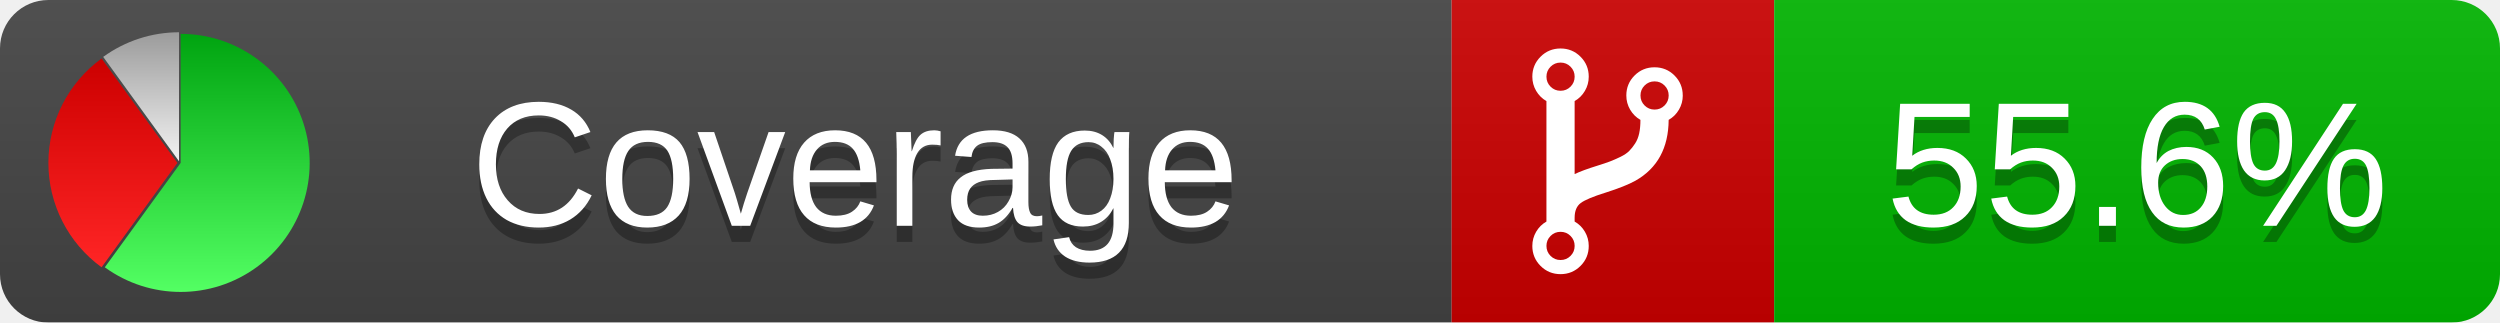
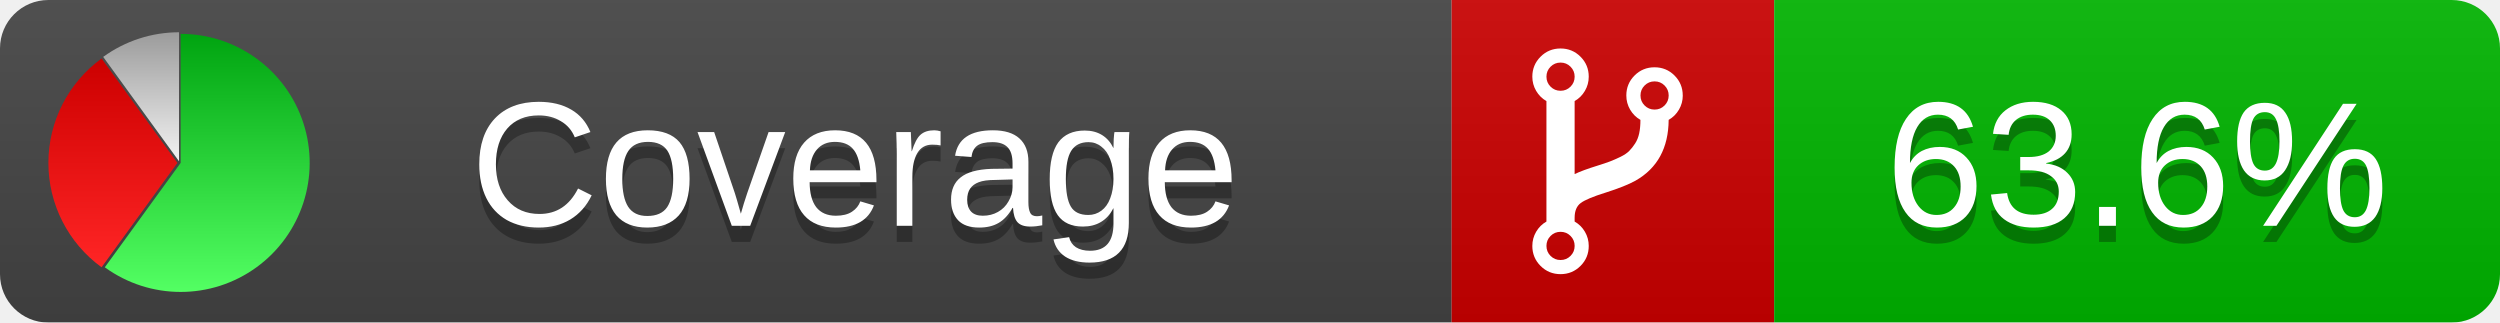
<svg xmlns="http://www.w3.org/2000/svg" xmlns:xlink="http://www.w3.org/1999/xlink" width="155" height="20">
  <style type="text/css">
          
            @keyframes fadeout {
              0 % { visibility: visible; opacity: 1; }
              40% { visibility: visible; opacity: 1; }
              50% { visibility: hidden; opacity: 0; }
              90% { visibility: hidden; opacity: 0; }
              100% { visibility: visible; opacity: 1; }
            }
            @keyframes fadein {
              0% { visibility: hidden; opacity: 0; }
              40% { visibility: hidden; opacity: 0; }
              50% { visibility: visible; opacity: 1; }
              90% { visibility: visible; opacity: 1; }
              100% { visibility: hidden; opacity: 0; }
            }
            .linecoverage {
                animation-duration: 10s;
                animation-name: fadeout;
                animation-iteration-count: infinite;
            }
            .branchcoverage {
                animation-duration: 10s;
                animation-name: fadein;
                animation-iteration-count: infinite;
            }
          
    </style>
  <defs>
    <linearGradient id="gradient" x2="0" y2="100%">
      <stop offset="0" stop-color="#bbb" stop-opacity=".1" />
      <stop offset="1" stop-opacity=".1" />
    </linearGradient>
    <linearGradient id="green" x2="0" y2="100%">
      <stop offset="0" stop-color="#00A410" />
      <stop offset="1" stop-color="#53FF63" />
    </linearGradient>
    <linearGradient id="red" x2="0" y2="100%">
      <stop offset="0" stop-color="#C00" />
      <stop offset="1" stop-color="#FF2525" />
    </linearGradient>
    <linearGradient id="gray" x2="0" y2="100%">
      <stop offset="0" stop-color="#9B9B9B" />
      <stop offset="1" stop-color="#F3F3F3" />
    </linearGradient>
    <mask id="mask">
      <rect width="155" height="20" rx="3" fill="#fff" />
    </mask>
    <g id="icon">
      <path style="fill:url(#green);" d="M205,202.5 l0,-200 a200,200 0 1,1 -117.558,361.803 z" />
      <path style="fill:url(#red);" d="M200,202.5 l-117.558,161.803 a200,200 0 0,1 0,-323.607 z" />
      <path style="fill:url(#gray);" d="M202.5,200 l-117.558,-161.803 a200,200 0 0,1 117.558,-38.196 z" />
    </g>
  </defs>
  <g mask="url(#mask)">
    <rect x="0" y="0" width="90" height="20" fill="#444" />
    <rect x="90" y="0" width="20" height="20" fill="#c00" />
    <rect x="110" y="0" width="45" height="20" fill="#00B600" />
    <rect x="0" y="0" width="155" height="20" fill="url(#gradient)" />
  </g>
  <g>
    <path class="" fill="#fff" d="m 97.628,15.247 q 0,-0.364 -0.255,-0.619 -0.255,-0.255 -0.619,-0.255 -0.364,0 -0.619,0.255 -0.255,0.255 -0.255,0.619 0,0.364 0.255,0.619 0.255,0.255 0.619,0.255 0.364,0 0.619,-0.255 0.255,-0.255 0.255,-0.619 z m 0,-10.493 q 0,-0.364 -0.255,-0.619 -0.255,-0.255 -0.619,-0.255 -0.364,0 -0.619,0.255 -0.255,0.255 -0.255,0.619 0,0.364 0.255,0.619 0.255,0.255 0.619,0.255 0.364,0 0.619,-0.255 0.255,-0.255 0.255,-0.619 z m 5.83,1.166 q 0,-0.364 -0.255,-0.619 -0.255,-0.255 -0.619,-0.255 -0.364,0 -0.619,0.255 -0.255,0.255 -0.255,0.619 0,0.364 0.255,0.619 0.255,0.255 0.619,0.255 0.364,0 0.619,-0.255 0.255,-0.255 0.255,-0.619 z m 0.874,0 q 0,0.474 -0.237,0.879 -0.237,0.405 -0.638,0.633 -0.018,2.614 -2.059,3.771 -0.619,0.346 -1.849,0.738 -1.166,0.364 -1.544,0.647 -0.378,0.282 -0.378,0.911 l 0,0.237 q 0.401,0.228 0.638,0.633 0.237,0.405 0.237,0.879 0,0.729 -0.51,1.239 -0.51,0.51 -1.239,0.51 -0.729,0 -1.239,-0.51 -0.51,-0.51 -0.51,-1.239 0,-0.474 0.237,-0.879 0.237,-0.405 0.638,-0.633 l 0,-7.469 q -0.401,-0.228 -0.638,-0.633 -0.237,-0.405 -0.237,-0.879 0,-0.729 0.51,-1.239 0.51,-0.51 1.239,-0.51 0.729,0 1.239,0.51 0.51,0.51 0.51,1.239 0,0.474 -0.237,0.879 -0.237,0.405 -0.638,0.633 l 0,4.527 q 0.492,-0.237 1.403,-0.519 0.501,-0.155 0.797,-0.269 0.296,-0.114 0.642,-0.282 0.346,-0.169 0.537,-0.36 0.191,-0.191 0.369,-0.465 0.178,-0.273 0.255,-0.633 0.077,-0.36 0.077,-0.833 -0.401,-0.228 -0.638,-0.633 -0.237,-0.405 -0.237,-0.879 0,-0.729 0.51,-1.239 0.51,-0.51 1.239,-0.51 0.729,0 1.239,0.51 0.51,0.51 0.51,1.239 z" />
  </g>
  <g fill="#fff" text-anchor="middle" font-family="Verdana,Arial,Geneva,sans-serif" font-size="11">
    <a xlink:href="https://github.com/danielpalme/ReportGenerator" target="_top">
      <use xlink:href="#icon" transform="translate(3,2) scale(.04)" />
    </a>
    <text x="53" y="15" fill="#010101" fill-opacity=".3">Coverage</text>
    <text x="53" y="14" fill="#fff">Coverage</text>
-     <text class="" x="132.5" y="15" fill="#010101" fill-opacity=".3">55.6%</text>
-     <text class="" x="132.5" y="14">55.6%</text>
+     <text class="" x="132.5" y="15" fill="#010101" fill-opacity=".3">63.6%</text>
+     <text class="" x="132.5" y="14">63.6%</text>
  </g>
  <g>
    <rect class="" x="90" y="0" width="65" height="20" fill-opacity="0" />
  </g>
</svg>
